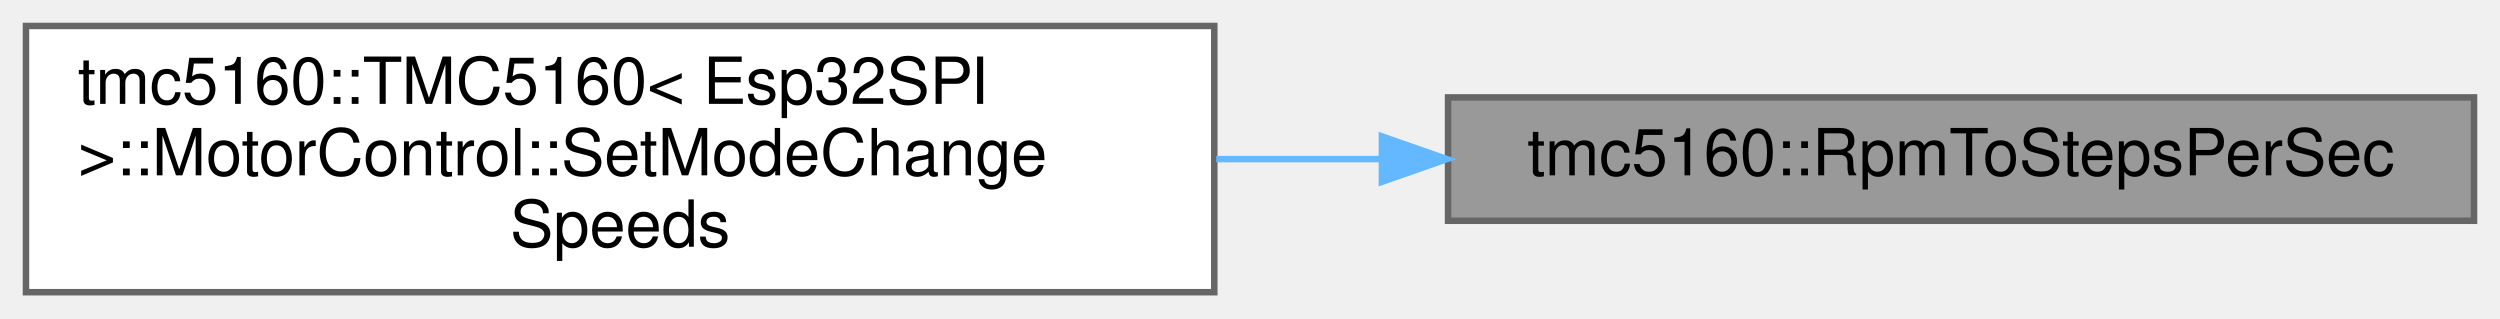
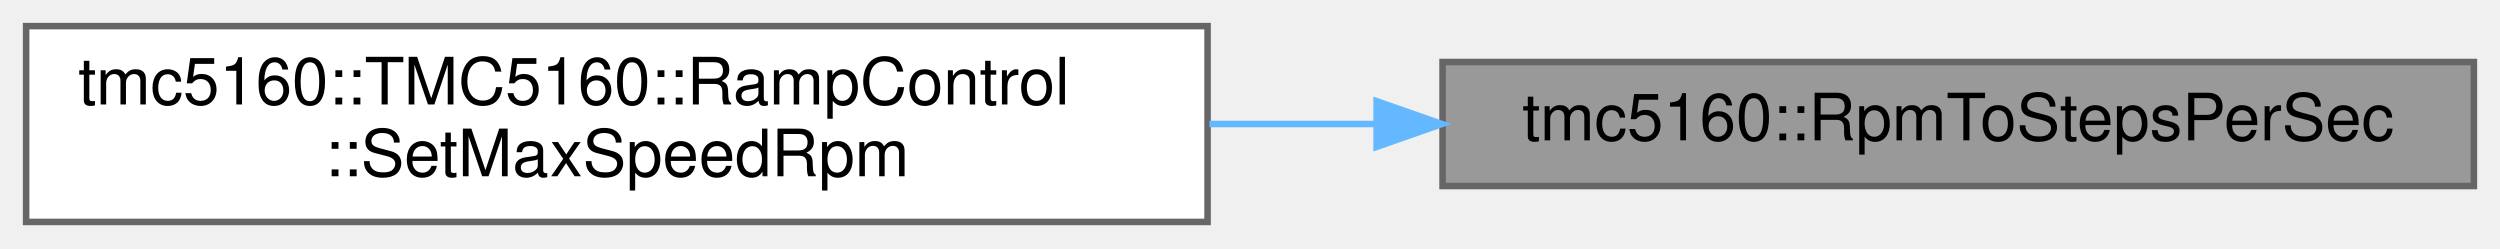
- <svg xmlns="http://www.w3.org/2000/svg" xmlns:xlink="http://www.w3.org/1999/xlink" width="385pt" height="49pt" viewBox="0.00 0.00 385.00 49.00">
-   <g id="graph0" class="graph" transform="scale(1 1) rotate(0) translate(4 45)">
+ <svg xmlns="http://www.w3.org/2000/svg" xmlns:xlink="http://www.w3.org/1999/xlink" width="383pt" height="38pt" viewBox="0.00 0.00 383.00 38.00">
+   <g id="graph0" class="graph" transform="scale(1 1) rotate(0) translate(4 34)">
    <g id="Node000001" class="node">
      <g id="a_Node000001">
        <a xlink:title="Convert RPM to steps per second.">
-           <polygon fill="#999999" stroke="#666666" points="377,-30 219,-30 219,-11 377,-11 377,-30" />
-           <text text-anchor="middle" x="298" y="-18" font-family="Helvetica,sans-Serif" font-size="10.00">tmc5160::RpmToStepsPerSec</text>
+           <polygon fill="#999999" stroke="#666666" points="375,-24.5 217,-24.5 217,-5.5 375,-5.5 375,-24.5" />
+           <text text-anchor="middle" x="296" y="-12.5" font-family="Helvetica,sans-Serif" font-size="10.00">tmc5160::RpmToStepsPerSec</text>
        </a>
      </g>
    </g>
    <g id="Node000002" class="node">
      <g id="a_Node000002">
-         <a xlink:href="structtmc5160_1_1TMC5160_1_1MotorControl.html#aa5d51306b110669ffa7fd80db5a528ab" target="_top" xlink:title="Set mode change speeds.">
-           <polygon fill="white" stroke="#666666" points="183,-41 0,-41 0,0 183,0 183,-41" />
-           <text text-anchor="start" x="8" y="-29" font-family="Helvetica,sans-Serif" font-size="10.00">tmc5160::TMC5160&lt; Esp32SPI</text>
-           <text text-anchor="start" x="8" y="-18" font-family="Helvetica,sans-Serif" font-size="10.00"> &gt;::MotorControl::SetModeChange</text>
-           <text text-anchor="middle" x="91.5" y="-7" font-family="Helvetica,sans-Serif" font-size="10.00">Speeds</text>
+         <a xlink:href="structtmc5160_1_1TMC5160_1_1RampControl.html#a62b34f08cb68321daf451ec7fdee907f" target="_top" xlink:title="Set maximum speed in RPM.">
+           <polygon fill="white" stroke="#666666" points="181,-30 0,-30 0,0 181,0 181,-30" />
+           <text text-anchor="start" x="8" y="-18" font-family="Helvetica,sans-Serif" font-size="10.00">tmc5160::TMC5160::RampControl</text>
+           <text text-anchor="middle" x="90.5" y="-7" font-family="Helvetica,sans-Serif" font-size="10.00">::SetMaxSpeedRpm</text>
        </a>
      </g>
    </g>
    <g id="edge1_Node000001_Node000002" class="edge">
      <g id="a_edge1_Node000001_Node000002">
        <a xlink:title=" ">
-           <path fill="none" stroke="#63b8ff" d="M208.65,-20.5C200.25,-20.5 191.72,-20.5 183.3,-20.5" />
-           <polygon fill="#63b8ff" stroke="#63b8ff" points="208.81,-24 218.81,-20.5 208.81,-17 208.81,-24" />
+           <path fill="none" stroke="#63b8ff" d="M206.7,-15C198.27,-15 189.72,-15 181.28,-15" />
+           <polygon fill="#63b8ff" stroke="#63b8ff" points="206.9,-18.5 216.9,-15 206.9,-11.5 206.9,-18.5" />
        </a>
      </g>
    </g>
  </g>
</svg>
